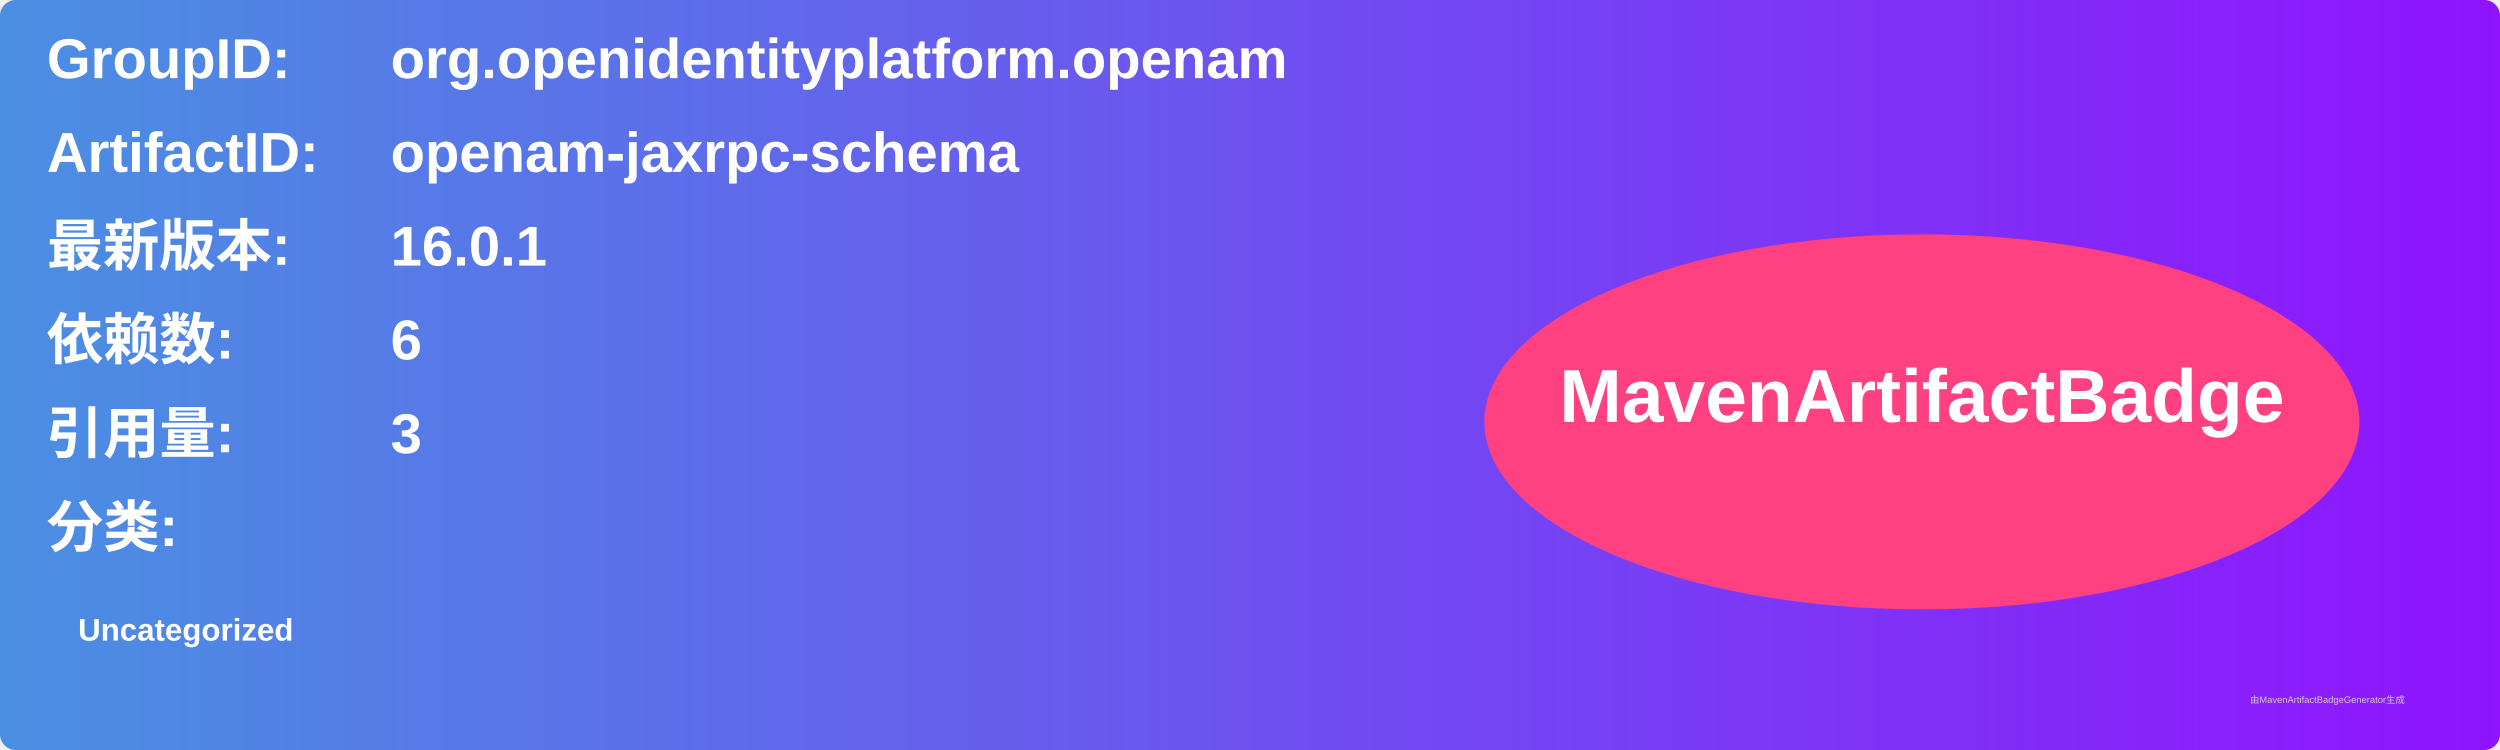
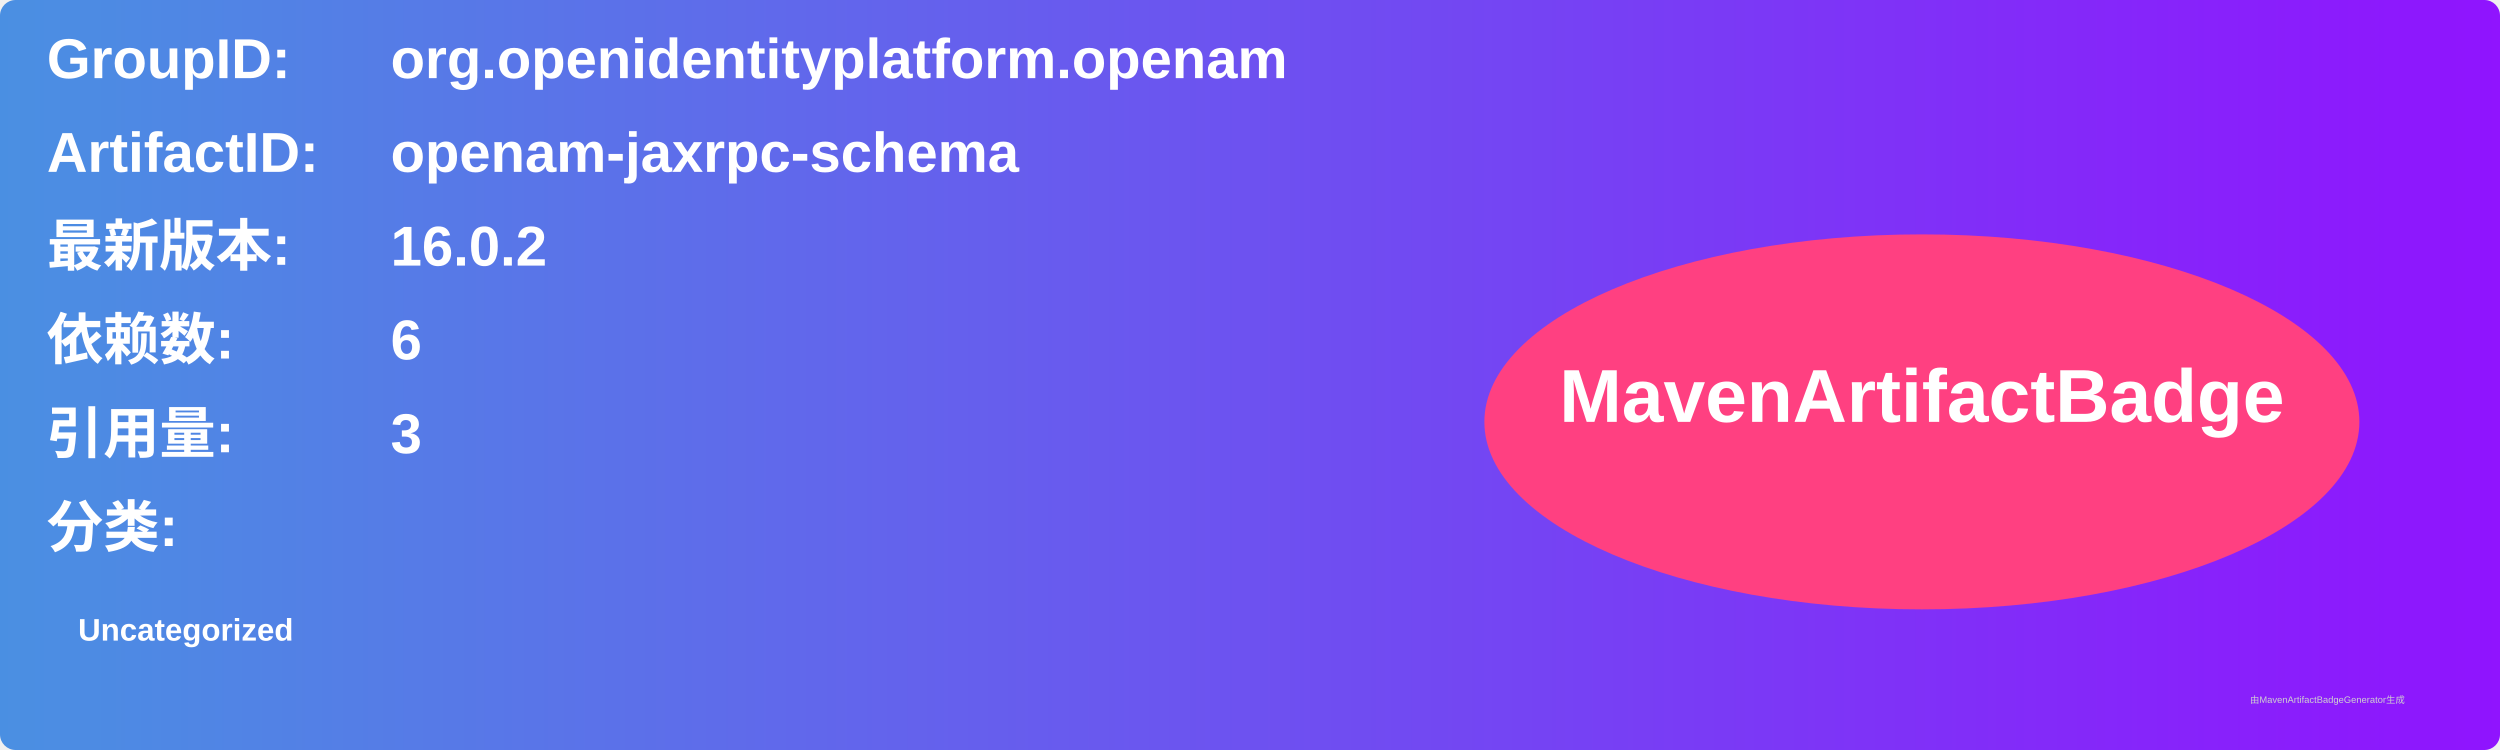
<svg xmlns="http://www.w3.org/2000/svg" width="800" height="240" viewBox="0 0 800 240">
  <linearGradient id="grad" x1="0%" y1="0%" x2="100%" y2="0%">
    <stop offset="0%" stop-color="#4a90e2" />
    <stop offset="100%" stop-color="#9013fe" />
  </linearGradient>
  <rect width="100%" height="100%" rx="5" ry="5" fill="url(#grad)" />
  <g transform="translate(15, 15)">
    <text x="0" y="10" font-family="Arial" font-size="18" fill="white" font-weight="bold" width="260">GroupID:</text>
    <text x="110" y="10" font-family="Arial" font-size="18" fill="white" font-weight="bold" width="460">org.openidentityplatform.openam</text>
    <text x="0" y="40" font-family="Arial" font-size="18" fill="white" font-weight="bold" width="260">ArtifactID:</text>
    <text x="110" y="40" font-family="Arial" font-size="18" fill="white" font-weight="bold" width="460">openam-jaxrpc-schema</text>
    <text x="0" y="70" font-family="Arial" font-size="18" fill="white" font-weight="bold">最新版本:</text>
    <text x="110" y="70" font-family="Arial" font-size="18" fill="white" font-weight="bold">
-       <tspan font-weight="bold">16.0.1</tspan>
+       <tspan font-weight="bold">16.0.2</tspan>
    </text>
    <text x="0" y="100" font-family="Arial" font-size="18" fill="white" font-weight="bold">依赖数: </text>
    <text x="110" y="100" font-family="Arial" font-size="18" fill="white">
      <tspan font-weight="bold">6</tspan>
    </text>
    <text x="0" y="130" font-family="Arial" font-size="18" fill="white" font-weight="bold">引用量: </text>
    <text x="110" y="130" font-family="Arial" font-size="18" fill="white">
      <tspan font-weight="bold">3</tspan>
    </text>
    <text x="0" y="160" font-family="Arial" font-size="18" fill="white" font-weight="bold">分类:</text>
    <text x="10" y="190" font-family="Arial" font-size="10" fill="white">
      <tspan font-weight="bold">Uncategorized</tspan>
    </text>
    <ellipse cx="600" cy="120" rx="140" ry="60" fill="#ff4081" />
    <text x="600" y="120" text-anchor="middle" font-family="Arial" font-size="24" fill="white" font-weight="bold">MavenArtifactBadge</text>
  </g>
  <text x="720" y="225" font-family="Arial" font-size="3" fill="#d0d0d0">由MavenArtifactBadgeGenerator生成</text>
</svg>
